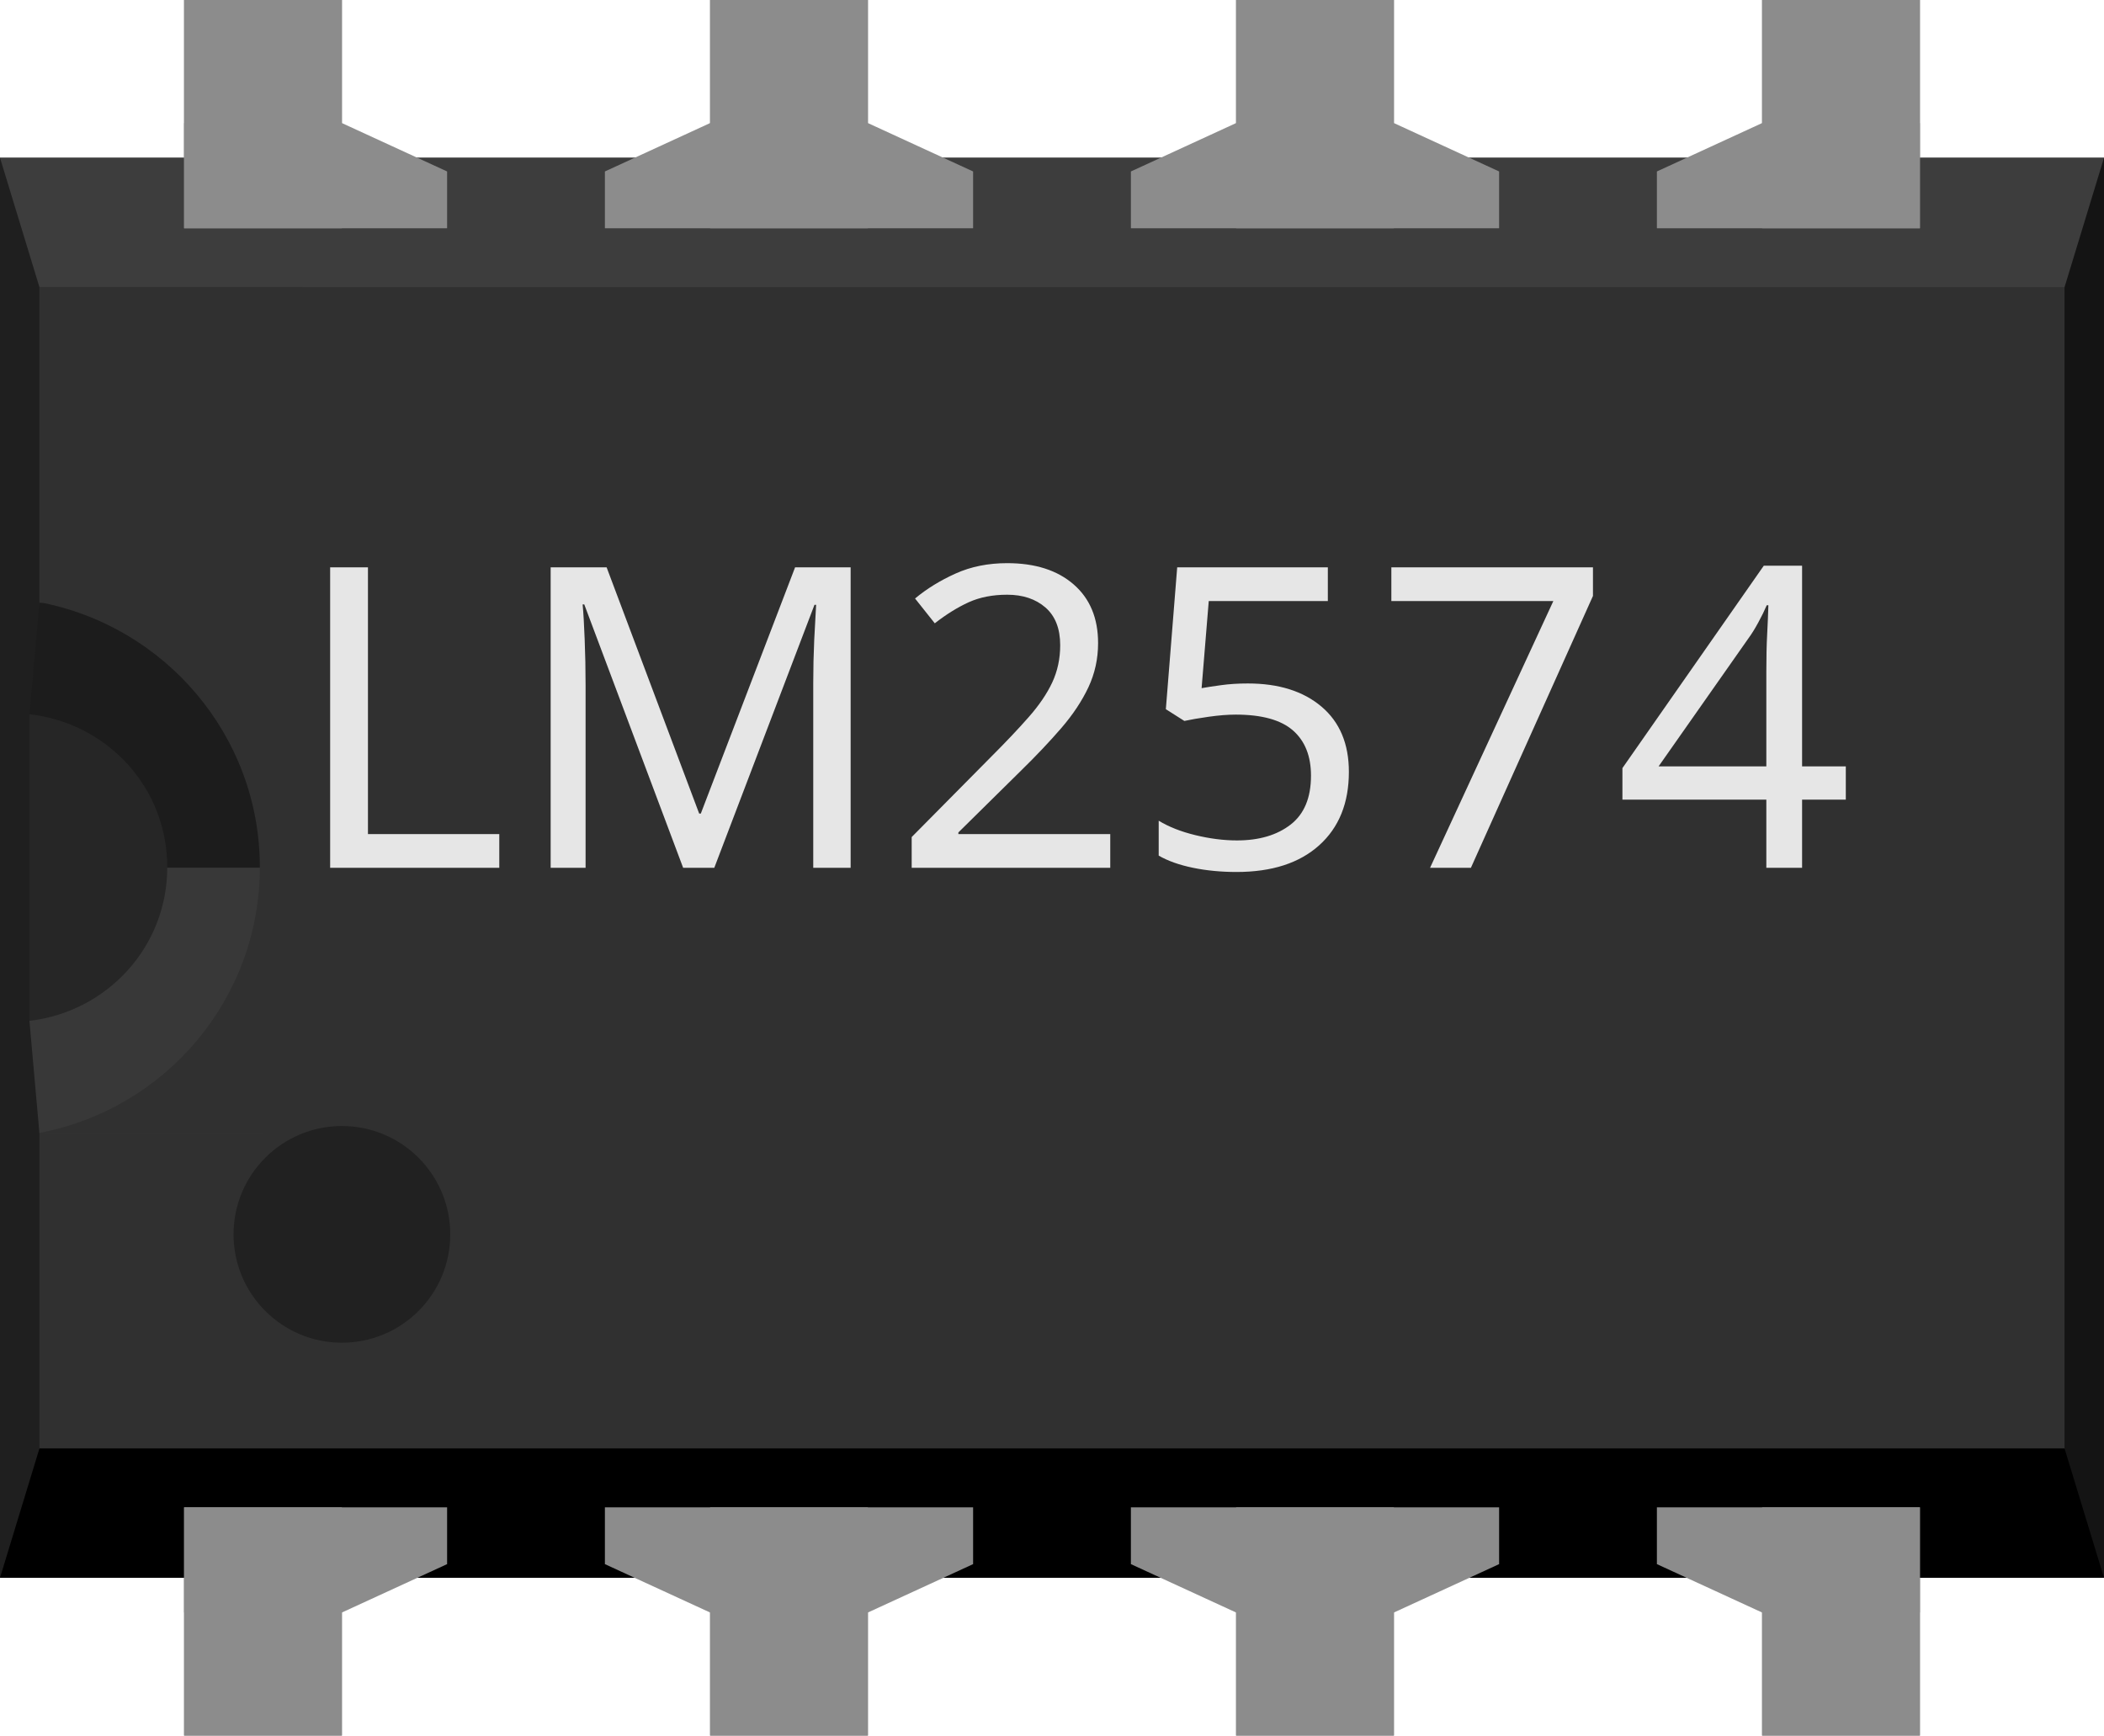
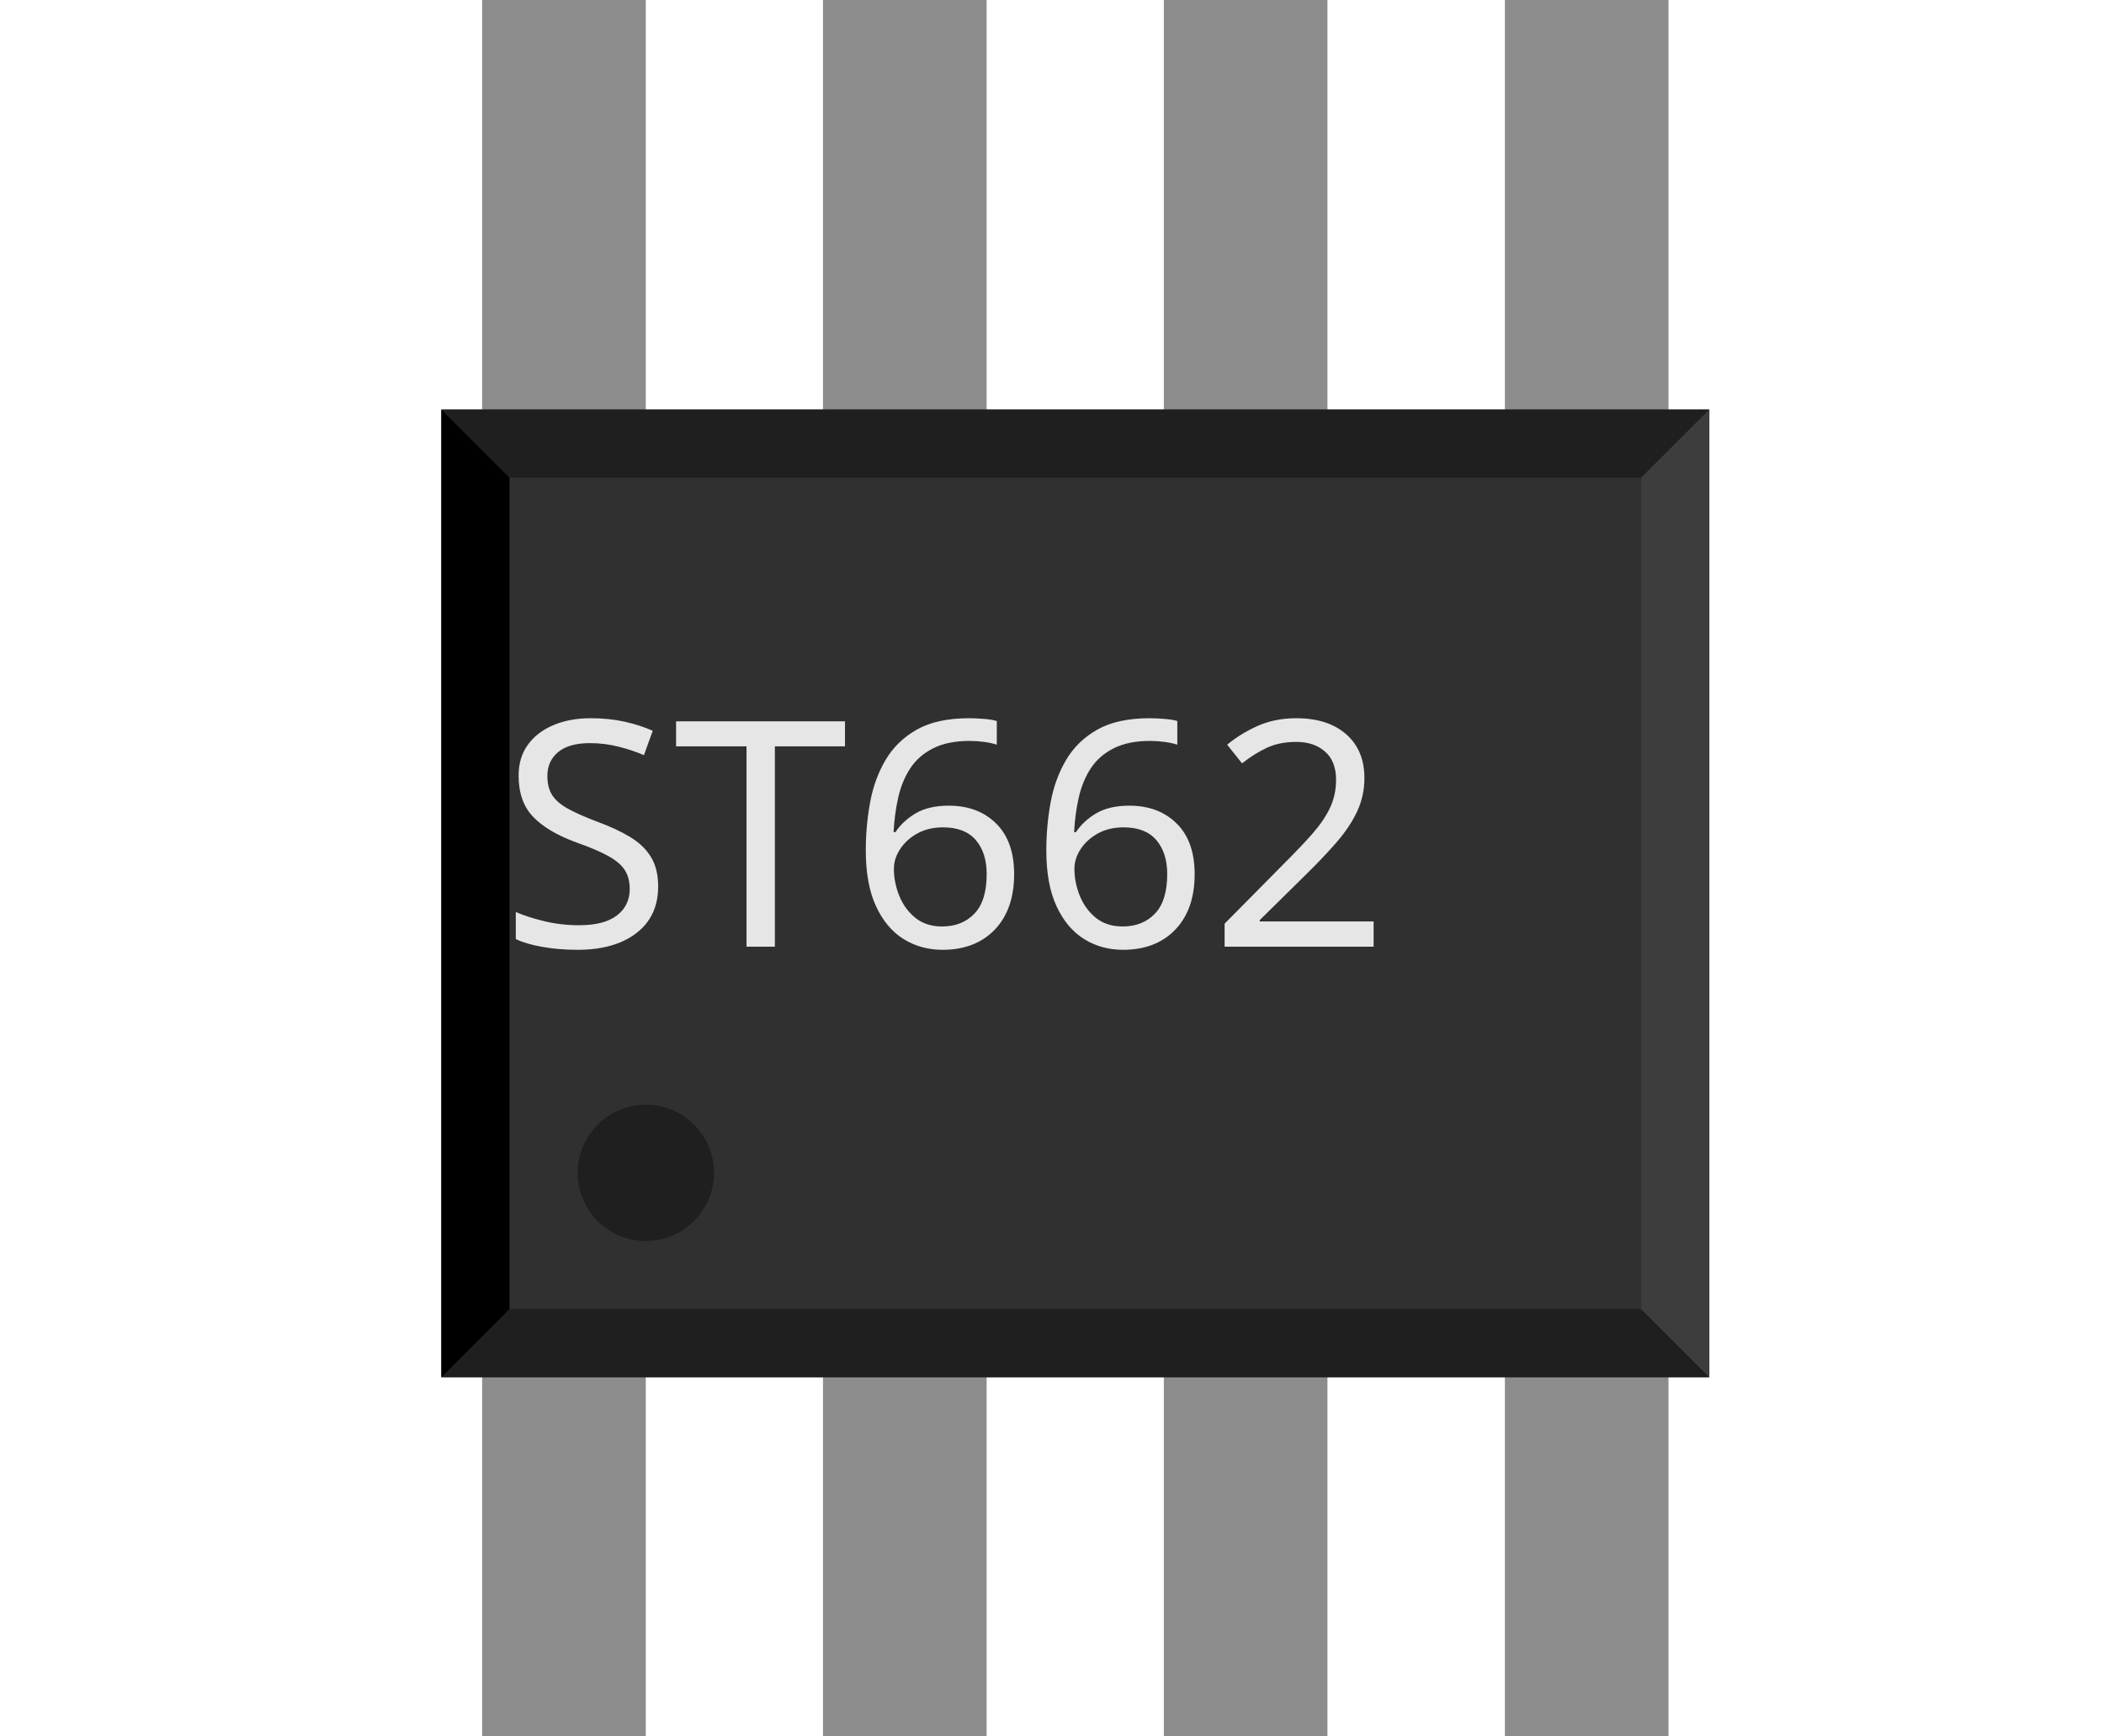
<svg xmlns="http://www.w3.org/2000/svg" y="0in" x="0in" height="0.33in" version="1.2" viewBox="0 0 400 330" baseProfile="tiny" width="0.4in">
-   <g gorn="0.1" id="breadboard">
-     <rect y="30" x="0" gorn="0.1.0" height="270" id="middle" fill="#303030" width="400" />
-     <rect y="30" x="0" gorn="0.1.1" height="24.6" id="top" fill="#3D3D3D" width="400" />
-     <rect y="275.4" x="0" gorn="0.1.2" height="24.6" id="bottom" fill="#000000" width="400" />
-     <polygon gorn="0.1.3" id="right" points="400,30,392.5,54.6,392.5,275.4,400,300" fill="#141414" />
-     <polygon gorn="0.1.4" id="left" points="0,30,7.5,54.6,7.5,275.4,0,300" fill="#1F1F1F" />
-     <polygon gorn="0.1.5" id="left-upper-rect" points="50,115,7.5,114.6,5.6,135.8,5.6,165,50,165" fill="#1C1C1C" />
-     <polygon gorn="0.1.6" id="left-lower-rect" points="7.5,215.5,50,215.5,50,165,5.6,165,5.6,194.2" fill="#383838" />
-     <path gorn="0.1.7" id="slot" d="M5.6,135.8l0,58.3c14.7,-1.7,26.2,-14,26.2,-29.2C31.8,149.7,20.4,137.5,5.6,135.8z" fill="#262626" />
-     <path gorn="0.1.8" id="cover" d="M7.5,54.6L7.5,114.5c23.8,4.5,41.9,25.3,41.9,50.4c0,25.1,-18,46,-41.9,50.5L7.5,215.5l50,0L57.5,54.6L7.5,54.6z" fill="#303030" />
-     <circle cx="65" cy="234.7" fill="#212121" r="20.6" />
-     <text text-anchor="start" y="165" x="55" gorn="0.1.10" stroke="none" font-size="80" id="label" fill="#e6e6e6" font-family="OCRA">LM2574</text>
-     <rect y="286.6" x="35" gorn="0.1.11" height="43.4" id="connector0pin" fill="#8C8C8C" width="30" />
-     <rect y="300" x="35" gorn="0.1.12" height="30" id="connector0terminal" fill="#8C8C8C" width="30" />
-     <polygon points="35,286.6,35,306.6,65,306.6,85,297.4,85,286.6" fill="#8C8C8C" />
-     <rect x="35" gorn="0.1.14" height="43.4" id="connector7pin" fill="#8C8C8C" width="30" />
-     <rect x="35" gorn="0.1.15" height="30" id="connector7terminal" fill="#8C8C8C" width="30" />
-     <polygon points="85,43.4,85,32.6,65,23.4,35,23.4,35,43.4" fill="#8C8C8C" />
-     <rect y="286.6" x="335" gorn="0.1.17" height="43.4" id="connector3pin" fill="#8C8C8C" width="30" />
-     <rect y="300" x="335" gorn="0.1.18" height="30" id="connector3terminal" fill="#8C8C8C" width="30" />
-     <polygon points="315,286.6,315,297.4,335,306.6,365,306.6,365,286.6" fill="#8C8C8C" />
-     <rect y="0" x="335" gorn="0.1.20" height="43.4" id="connector4pin" fill="#8C8C8C" width="30" />
-     <rect y="0" x="335" gorn="0.1.21" height="30" id="connector4terminal" fill="#8C8C8C" width="30" />
-     <polygon points="365,43.4,365,23.4,335,23.4,315,32.6,315,43.4" fill="#8C8C8C" />
-     <rect y="0" x="135" gorn="0.1.23" height="43.4" id="connector6pin" fill="#8C8C8C" width="30" />
-     <rect x="135" gorn="0.1.24" height="30" id="connector6terminal" fill="#8C8C8C" width="30" />
-     <polygon points="185,43.4,185,32.6,165,23.4,135,23.4,115,32.6,115,43.4" fill="#8C8C8C" />
-     <rect y="0" x="235" gorn="0.1.26" height="43.4" id="connector5pin" fill="#8C8C8C" width="30" />
-     <rect x="235" gorn="0.1.27" height="30" id="connector5terminal" fill="#8C8C8C" width="30" />
-     <polygon points="285,43.4,285,32.6,265,23.4,235,23.4,215,32.6,215,43.4" fill="#8C8C8C" />
-     <rect y="286.6" x="135" gorn="0.1.29" height="43.4" id="connector1pin" fill="#8C8C8C" width="30" />
-     <rect y="300" x="135" gorn="0.1.30" height="30" id="connector1terminal" fill="#8C8C8C" width="30" />
-     <polygon points="115,286.6,115,297.4,135,306.6,165,306.6,185,297.4,185,286.6" fill="#8C8C8C" />
-     <rect y="286.6" x="235" gorn="0.1.32" height="43.4" id="connector2pin" fill="#8C8C8C" width="30" />
-     <rect y="300" x="235" gorn="0.1.33" height="30" id="connector2terminal" fill="#8C8C8C" width="30" />
-     <polygon points="215,286.6,215,297.4,235,306.6,265,306.6,285,297.4,285,286.6" fill="#8C8C8C" />
+   <g id="icon">
+     <g transform="translate(80,-20) scale(18.0)">
+       <g stroke-width="0">
+         <g fill="#8c8c8c">
+           <rect x=".648" y="14.83" width="1.728" height="6.264" />
+           <rect x="4.248" y="14.83" width="1.728" height="6.264" />
+           <rect x="7.848" y="14.83" width="1.728" height="6.264" />
+           <rect x="11.45" y="14.83" width="1.728" height="6.264" />
+           <rect x="11.45" width="1.728" height="6.264" />
+           <rect x="7.848" width="1.728" height="6.264" />
+           <rect x="4.248" width="1.728" height="6.264" />
+           <rect x=".648" width="1.728" height="6.264" />
+         </g>
+         <rect x=".217" y="5.437" width="13.39" height="10.22" fill="#303030" />
+         <polygon points="0.217 5.437 13.61 5.437 12.89 6.157 0.937 6.157" fill="#1f1f1f" />
+         <polygon points="0.217 15.66 13.61 15.66 12.89 14.94 0.937 14.94" fill="#1f1f1f" />
+         <polygon points="0.217 5.437 0.217 15.66 0.937 14.94 0.937 6.157" />
+         <polygon points="13.61 5.437 13.61 15.66 12.89 14.94 12.89 6.157" fill="#3d3d3d" />
+         <circle cx="2.377" cy="13.5" r=".72" fill="#1f1f1f" />
+       </g>
+     </g>
+     <text text-anchor="start" y="180" x="95" stroke="none" font-size="60" id="label" fill="#e6e6e6" font-family="OCRA">ST662</text>
  </g>
</svg>
